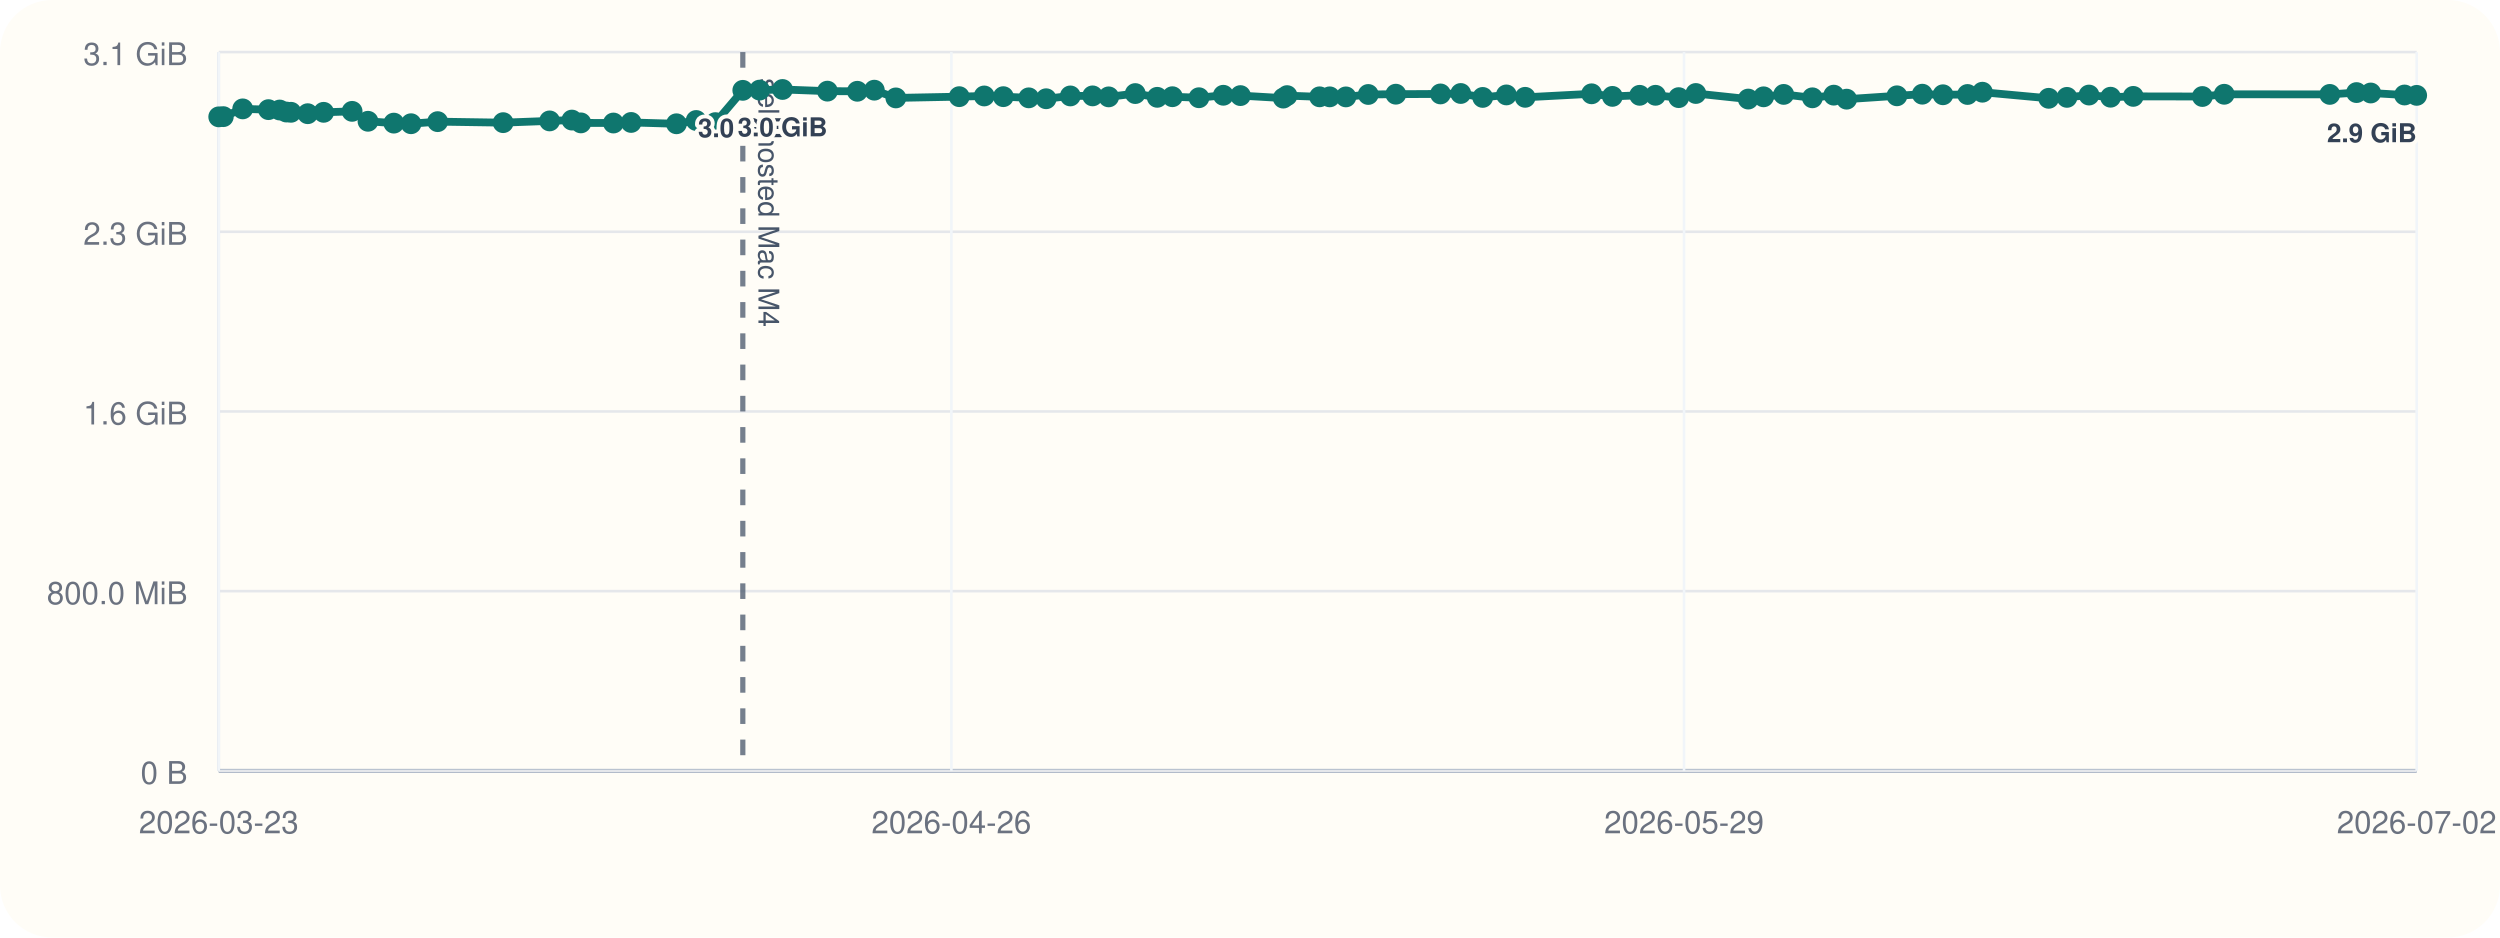
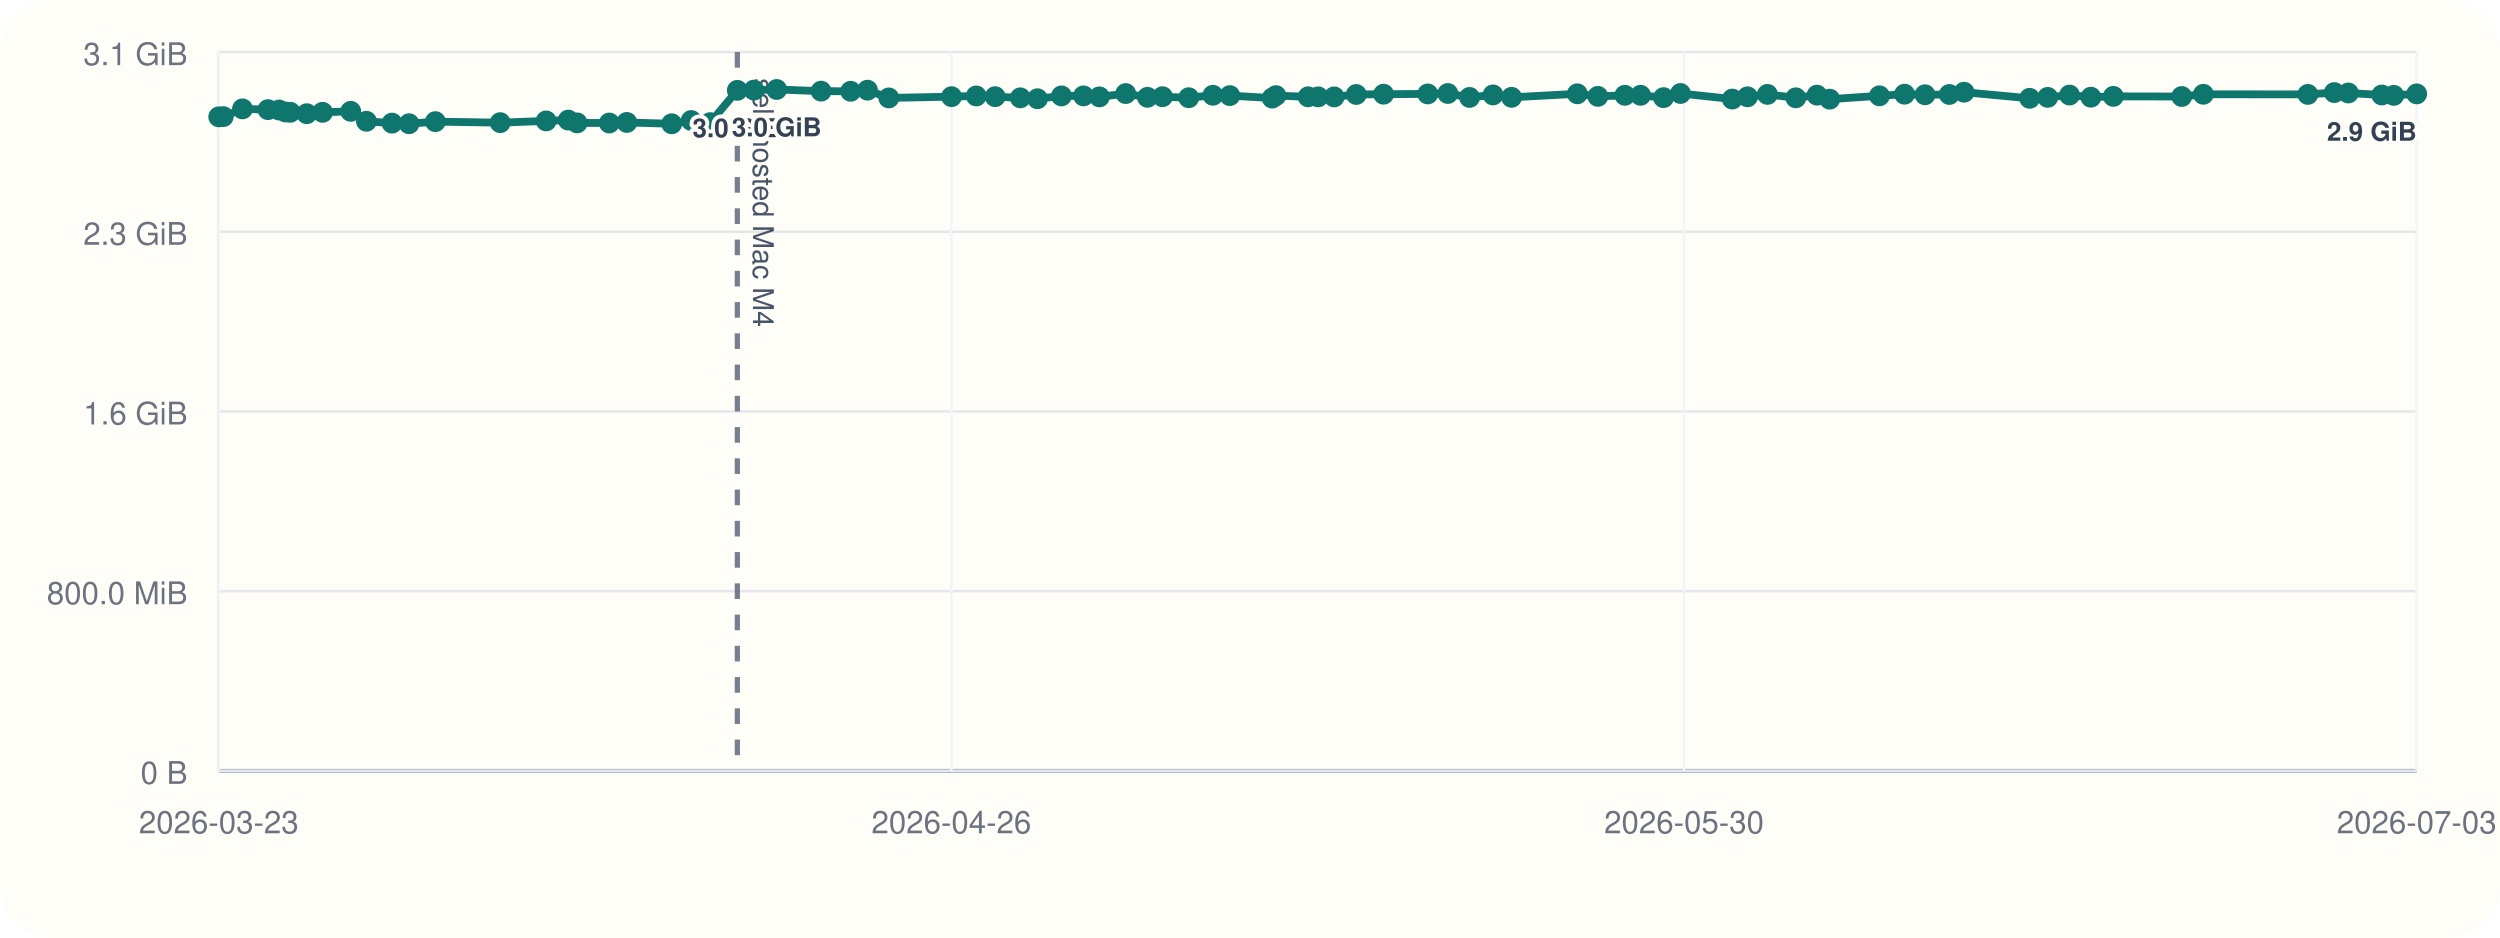
<svg xmlns="http://www.w3.org/2000/svg" viewBox="0 0 960 360">
  <rect width="960" height="360" rx="20" fill="#fffdf7" />
  <line x1="84" y1="296" x2="928" y2="296" stroke="#cbd5e1" stroke-width="1" />
  <line x1="84" y1="20" x2="84" y2="296" stroke="#cbd5e1" stroke-width="1" />
  <line x1="84" y1="296.00" x2="928" y2="296.00" stroke="#94a3b8" stroke-width="1.5" />
  <line x1="84" y1="296.00" x2="928" y2="296.00" stroke="#e5e7eb" stroke-width="1" />
  <text x="72" y="301.00" text-anchor="end" font-size="12" font-family="Helvetica, Arial, sans-serif" fill="#6b7280">0 B</text>
  <line x1="84" y1="227.00" x2="928" y2="227.00" stroke="#e5e7eb" stroke-width="1" />
  <text x="72" y="232.00" text-anchor="end" font-size="12" font-family="Helvetica, Arial, sans-serif" fill="#6b7280">800.0 MiB</text>
  <line x1="84" y1="158.00" x2="928" y2="158.00" stroke="#e5e7eb" stroke-width="1" />
  <text x="72" y="163.00" text-anchor="end" font-size="12" font-family="Helvetica, Arial, sans-serif" fill="#6b7280">1.6 GiB</text>
  <line x1="84" y1="89.00" x2="928" y2="89.00" stroke="#e5e7eb" stroke-width="1" />
  <text x="72" y="94.00" text-anchor="end" font-size="12" font-family="Helvetica, Arial, sans-serif" fill="#6b7280">2.3 GiB</text>
  <line x1="84" y1="20.00" x2="928" y2="20.00" stroke="#e5e7eb" stroke-width="1" />
  <text x="72" y="25.00" text-anchor="end" font-size="12" font-family="Helvetica, Arial, sans-serif" fill="#6b7280">3.1 GiB</text>
  <line x1="84.00" y1="20" x2="84.00" y2="296" stroke="#f1f5f9" stroke-width="1" />
  <text x="84.00" y="320" text-anchor="middle" font-size="12" font-family="Helvetica, Arial, sans-serif" fill="#6b7280">2026-03-23</text>
  <line x1="365.33" y1="20" x2="365.33" y2="296" stroke="#f1f5f9" stroke-width="1" />
  <text x="365.33" y="320" text-anchor="middle" font-size="12" font-family="Helvetica, Arial, sans-serif" fill="#6b7280">2026-04-26</text>
  <line x1="646.67" y1="20" x2="646.67" y2="296" stroke="#f1f5f9" stroke-width="1" />
-   <text x="646.67" y="320" text-anchor="middle" font-size="12" font-family="Helvetica, Arial, sans-serif" fill="#6b7280">2026-05-29</text>
+   <text x="646.67" y="320" text-anchor="middle" font-size="12" font-family="Helvetica, Arial, sans-serif" fill="#6b7280">2026-05-30</text>
  <line x1="928.00" y1="20" x2="928.00" y2="296" stroke="#f1f5f9" stroke-width="1" />
-   <text x="928.00" y="320" text-anchor="middle" font-size="12" font-family="Helvetica, Arial, sans-serif" fill="#6b7280">2026-07-02</text>
-   <line x1="285.24" y1="20" x2="285.24" y2="296" stroke="#475569" stroke-width="2" stroke-dasharray="6 6" opacity="0.75" />
-   <text x="291.24" y="30" transform="rotate(90 291.24 30)" font-size="11" font-family="Helvetica, Arial, sans-serif" fill="#475569">self-hosted Mac M4</text>
-   <polyline fill="none" stroke="#0f766e" stroke-width="3" points="84.00,44.87 85.75,44.79 93.20,41.81 103.09,42.10 107.40,42.25 109.96,43.02 111.74,43.12 118.17,43.66 124.28,43.13 135.21,42.76 141.31,46.57 151.23,47.28 157.84,47.51 168.06,46.71 193.21,47.10 211.05,46.43 219.61,46.11 223.06,47.19 235.56,47.24 242.35,47.02 259.76,47.53 267.33,46.27 274.69,47.09 285.24,34.69 291.68,34.60 300.49,34.36 317.73,35.00 329.22,35.05 335.74,34.63 344.01,37.60 368.34,37.12 377.94,36.85 385.28,37.12 395.05,37.57 401.71,37.92 411.01,36.84 419.56,36.82 425.73,37.20 435.94,35.93 444.38,37.37 450.20,37.14 460.39,37.53 469.76,36.58 476.33,36.71 492.77,37.67 494.23,36.72 506.72,37.18 510.61,37.19 516.83,37.21 525.41,36.28 536.00,36.17 553.14,36.07 560.93,35.90 569.36,37.41 578.45,36.45 585.66,37.37 611.18,36.02 619.16,37.01 629.63,36.60 635.71,36.59 644.62,37.49 651.20,35.90 671.32,38.04 677.22,37.18 684.94,36.25 695.96,37.56 704.18,36.54 709.11,38.08 728.42,36.79 738.16,36.17 746.10,36.39 755.53,36.28 761.25,35.41 786.70,37.75 793.71,37.39 802.18,36.50 810.46,37.33 819.17,37.01 845.72,37.06 854.10,36.20 894.64,36.25 904.91,35.55 910.36,35.71 923.34,36.48 928.00,36.62" />
+   <text x="928.00" y="320" text-anchor="middle" font-size="12" font-family="Helvetica, Arial, sans-serif" fill="#6b7280">2026-07-03</text>
+   <line x1="283.14" y1="20" x2="283.14" y2="296" stroke="#475569" stroke-width="2" stroke-dasharray="6 6" opacity="0.75" />
+   <text x="289.14" y="30" transform="rotate(90 289.14 30)" font-size="11" font-family="Helvetica, Arial, sans-serif" fill="#475569">self-hosted Mac M4</text>
+   <polyline fill="none" stroke="#0f766e" stroke-width="3" points="84.00,44.87 85.73,44.79 93.11,41.81 102.89,42.10 107.16,42.25 109.69,43.02 111.46,43.12 117.81,43.66 123.87,43.13 134.68,42.76 140.71,46.57 150.53,47.28 157.07,47.51 167.18,46.71 192.07,47.10 209.72,46.43 218.20,46.11 221.61,47.19 233.98,47.24 240.70,47.02 257.93,47.53 265.42,46.27 272.71,47.09 283.14,34.69 289.52,34.60 298.24,34.36 315.30,35.00 326.66,35.05 333.12,34.63 341.30,37.60 365.39,37.12 374.88,36.85 382.14,37.12 391.81,37.57 398.40,37.92 407.61,36.84 416.07,36.82 422.17,37.20 432.28,35.93 440.63,37.37 446.39,37.14 456.47,37.53 465.75,36.58 472.25,36.71 488.52,37.67 489.96,36.72 502.32,37.18 506.17,37.19 512.32,37.21 520.81,36.28 531.30,36.17 548.26,36.07 555.96,35.90 564.31,37.41 573.31,36.45 580.44,37.37 605.69,36.02 613.59,37.01 623.95,36.60 629.97,36.59 638.79,37.49 645.30,35.90 665.21,38.04 671.04,37.18 678.69,36.25 689.60,37.56 697.73,36.54 702.60,38.08 721.71,36.79 731.35,36.17 739.21,36.39 748.54,36.28 754.20,35.41 779.39,37.75 786.32,37.39 794.71,36.50 802.90,37.33 811.52,37.01 837.79,37.06 846.09,36.20 886.21,36.25 896.37,35.55 901.76,35.71 914.60,36.48 919.22,36.62 928.00,36.05" />
  <circle cx="84.00" cy="44.87" r="4" fill="#0f766e" />
-   <circle cx="85.75" cy="44.79" r="4" fill="#0f766e" />
-   <circle cx="93.20" cy="41.81" r="4" fill="#0f766e" />
-   <circle cx="103.09" cy="42.10" r="4" fill="#0f766e" />
-   <circle cx="107.40" cy="42.25" r="4" fill="#0f766e" />
-   <circle cx="109.96" cy="43.02" r="4" fill="#0f766e" />
-   <circle cx="111.74" cy="43.12" r="4" fill="#0f766e" />
-   <circle cx="118.17" cy="43.66" r="4" fill="#0f766e" />
-   <circle cx="124.28" cy="43.13" r="4" fill="#0f766e" />
-   <circle cx="135.21" cy="42.76" r="4" fill="#0f766e" />
-   <circle cx="141.31" cy="46.57" r="4" fill="#0f766e" />
-   <circle cx="151.23" cy="47.28" r="4" fill="#0f766e" />
-   <circle cx="157.84" cy="47.51" r="4" fill="#0f766e" />
-   <circle cx="168.06" cy="46.71" r="4" fill="#0f766e" />
-   <circle cx="193.21" cy="47.10" r="4" fill="#0f766e" />
-   <circle cx="211.05" cy="46.43" r="4" fill="#0f766e" />
-   <circle cx="219.61" cy="46.11" r="4" fill="#0f766e" />
-   <circle cx="223.06" cy="47.19" r="4" fill="#0f766e" />
-   <circle cx="235.56" cy="47.24" r="4" fill="#0f766e" />
-   <circle cx="242.35" cy="47.02" r="4" fill="#0f766e" />
-   <circle cx="259.76" cy="47.53" r="4" fill="#0f766e" />
-   <circle cx="267.33" cy="46.27" r="4" fill="#0f766e" />
-   <circle cx="274.69" cy="47.09" r="4" fill="#0f766e" />
-   <circle cx="285.24" cy="34.69" r="4" fill="#0f766e" />
-   <text x="285.24" y="52.69" text-anchor="middle" font-size="10" font-family="Helvetica, Arial, sans-serif" font-weight="600" paint-order="stroke" stroke="#fffdf7" stroke-width="3" stroke-linejoin="round" fill="#334155">3.0 GiB</text>
-   <circle cx="291.68" cy="34.60" r="4" fill="#0f766e" />
-   <circle cx="300.49" cy="34.36" r="4" fill="#0f766e" />
-   <text x="300.49" y="52.36" text-anchor="middle" font-size="10" font-family="Helvetica, Arial, sans-serif" font-weight="600" paint-order="stroke" stroke="#fffdf7" stroke-width="3" stroke-linejoin="round" fill="#334155">3.0 GiB</text>
-   <circle cx="317.73" cy="35.00" r="4" fill="#0f766e" />
-   <circle cx="329.22" cy="35.05" r="4" fill="#0f766e" />
-   <circle cx="335.74" cy="34.63" r="4" fill="#0f766e" />
-   <circle cx="344.01" cy="37.60" r="4" fill="#0f766e" />
-   <circle cx="368.34" cy="37.12" r="4" fill="#0f766e" />
-   <circle cx="377.94" cy="36.85" r="4" fill="#0f766e" />
-   <circle cx="385.28" cy="37.12" r="4" fill="#0f766e" />
-   <circle cx="395.05" cy="37.57" r="4" fill="#0f766e" />
-   <circle cx="401.71" cy="37.92" r="4" fill="#0f766e" />
-   <circle cx="411.01" cy="36.84" r="4" fill="#0f766e" />
-   <circle cx="419.56" cy="36.82" r="4" fill="#0f766e" />
-   <circle cx="425.73" cy="37.20" r="4" fill="#0f766e" />
-   <circle cx="435.94" cy="35.93" r="4" fill="#0f766e" />
-   <circle cx="444.38" cy="37.37" r="4" fill="#0f766e" />
-   <circle cx="450.20" cy="37.14" r="4" fill="#0f766e" />
-   <circle cx="460.39" cy="37.53" r="4" fill="#0f766e" />
-   <circle cx="469.76" cy="36.58" r="4" fill="#0f766e" />
-   <circle cx="476.33" cy="36.71" r="4" fill="#0f766e" />
-   <circle cx="492.77" cy="37.67" r="4" fill="#0f766e" />
-   <circle cx="494.23" cy="36.72" r="4" fill="#0f766e" />
-   <circle cx="506.72" cy="37.18" r="4" fill="#0f766e" />
-   <circle cx="510.61" cy="37.19" r="4" fill="#0f766e" />
-   <circle cx="516.83" cy="37.21" r="4" fill="#0f766e" />
-   <circle cx="525.41" cy="36.28" r="4" fill="#0f766e" />
-   <circle cx="536.00" cy="36.17" r="4" fill="#0f766e" />
-   <circle cx="553.14" cy="36.07" r="4" fill="#0f766e" />
-   <circle cx="560.93" cy="35.90" r="4" fill="#0f766e" />
-   <circle cx="569.36" cy="37.41" r="4" fill="#0f766e" />
-   <circle cx="578.45" cy="36.45" r="4" fill="#0f766e" />
-   <circle cx="585.66" cy="37.37" r="4" fill="#0f766e" />
-   <circle cx="611.18" cy="36.02" r="4" fill="#0f766e" />
-   <circle cx="619.16" cy="37.01" r="4" fill="#0f766e" />
-   <circle cx="629.63" cy="36.60" r="4" fill="#0f766e" />
-   <circle cx="635.71" cy="36.59" r="4" fill="#0f766e" />
-   <circle cx="644.62" cy="37.49" r="4" fill="#0f766e" />
-   <circle cx="651.20" cy="35.90" r="4" fill="#0f766e" />
-   <circle cx="671.32" cy="38.04" r="4" fill="#0f766e" />
-   <circle cx="677.22" cy="37.18" r="4" fill="#0f766e" />
-   <circle cx="684.94" cy="36.25" r="4" fill="#0f766e" />
-   <circle cx="695.96" cy="37.56" r="4" fill="#0f766e" />
-   <circle cx="704.18" cy="36.54" r="4" fill="#0f766e" />
-   <circle cx="709.11" cy="38.08" r="4" fill="#0f766e" />
-   <circle cx="728.42" cy="36.79" r="4" fill="#0f766e" />
-   <circle cx="738.16" cy="36.17" r="4" fill="#0f766e" />
-   <circle cx="746.10" cy="36.39" r="4" fill="#0f766e" />
-   <circle cx="755.53" cy="36.28" r="4" fill="#0f766e" />
-   <circle cx="761.25" cy="35.41" r="4" fill="#0f766e" />
-   <circle cx="786.70" cy="37.75" r="4" fill="#0f766e" />
-   <circle cx="793.71" cy="37.39" r="4" fill="#0f766e" />
-   <circle cx="802.18" cy="36.50" r="4" fill="#0f766e" />
-   <circle cx="810.46" cy="37.33" r="4" fill="#0f766e" />
-   <circle cx="819.17" cy="37.01" r="4" fill="#0f766e" />
-   <circle cx="845.72" cy="37.06" r="4" fill="#0f766e" />
-   <circle cx="854.10" cy="36.20" r="4" fill="#0f766e" />
-   <circle cx="894.64" cy="36.25" r="4" fill="#0f766e" />
-   <circle cx="904.91" cy="35.55" r="4" fill="#0f766e" />
-   <circle cx="910.36" cy="35.71" r="4" fill="#0f766e" />
-   <circle cx="923.34" cy="36.48" r="4" fill="#0f766e" />
-   <circle cx="928.00" cy="36.62" r="4" fill="#0f766e" />
-   <text x="928.00" y="54.62" text-anchor="end" font-size="10" font-family="Helvetica, Arial, sans-serif" font-weight="600" paint-order="stroke" stroke="#fffdf7" stroke-width="3" stroke-linejoin="round" fill="#334155">2.9 GiB</text>
+   <circle cx="85.73" cy="44.79" r="4" fill="#0f766e" />
+   <circle cx="93.11" cy="41.81" r="4" fill="#0f766e" />
+   <circle cx="102.89" cy="42.10" r="4" fill="#0f766e" />
+   <circle cx="107.16" cy="42.25" r="4" fill="#0f766e" />
+   <circle cx="109.69" cy="43.02" r="4" fill="#0f766e" />
+   <circle cx="111.46" cy="43.12" r="4" fill="#0f766e" />
+   <circle cx="117.81" cy="43.66" r="4" fill="#0f766e" />
+   <circle cx="123.87" cy="43.13" r="4" fill="#0f766e" />
+   <circle cx="134.68" cy="42.76" r="4" fill="#0f766e" />
+   <circle cx="140.71" cy="46.57" r="4" fill="#0f766e" />
+   <circle cx="150.53" cy="47.28" r="4" fill="#0f766e" />
+   <circle cx="157.07" cy="47.51" r="4" fill="#0f766e" />
+   <circle cx="167.18" cy="46.71" r="4" fill="#0f766e" />
+   <circle cx="192.07" cy="47.10" r="4" fill="#0f766e" />
+   <circle cx="209.72" cy="46.43" r="4" fill="#0f766e" />
+   <circle cx="218.20" cy="46.11" r="4" fill="#0f766e" />
+   <circle cx="221.61" cy="47.19" r="4" fill="#0f766e" />
+   <circle cx="233.98" cy="47.24" r="4" fill="#0f766e" />
+   <circle cx="240.70" cy="47.02" r="4" fill="#0f766e" />
+   <circle cx="257.93" cy="47.53" r="4" fill="#0f766e" />
+   <circle cx="265.42" cy="46.27" r="4" fill="#0f766e" />
+   <circle cx="272.71" cy="47.09" r="4" fill="#0f766e" />
+   <circle cx="283.14" cy="34.69" r="4" fill="#0f766e" />
+   <text x="283.14" y="52.69" text-anchor="middle" font-size="10" font-family="Helvetica, Arial, sans-serif" font-weight="600" paint-order="stroke" stroke="#fffdf7" stroke-width="3" stroke-linejoin="round" fill="#334155">3.0 GiB</text>
+   <circle cx="289.52" cy="34.60" r="4" fill="#0f766e" />
+   <circle cx="298.24" cy="34.36" r="4" fill="#0f766e" />
+   <text x="298.24" y="52.36" text-anchor="middle" font-size="10" font-family="Helvetica, Arial, sans-serif" font-weight="600" paint-order="stroke" stroke="#fffdf7" stroke-width="3" stroke-linejoin="round" fill="#334155">3.0 GiB</text>
+   <circle cx="315.30" cy="35.00" r="4" fill="#0f766e" />
+   <circle cx="326.66" cy="35.05" r="4" fill="#0f766e" />
+   <circle cx="333.12" cy="34.63" r="4" fill="#0f766e" />
+   <circle cx="341.30" cy="37.60" r="4" fill="#0f766e" />
+   <circle cx="365.39" cy="37.12" r="4" fill="#0f766e" />
+   <circle cx="374.88" cy="36.85" r="4" fill="#0f766e" />
+   <circle cx="382.14" cy="37.12" r="4" fill="#0f766e" />
+   <circle cx="391.81" cy="37.57" r="4" fill="#0f766e" />
+   <circle cx="398.40" cy="37.92" r="4" fill="#0f766e" />
+   <circle cx="407.61" cy="36.84" r="4" fill="#0f766e" />
+   <circle cx="416.07" cy="36.82" r="4" fill="#0f766e" />
+   <circle cx="422.17" cy="37.20" r="4" fill="#0f766e" />
+   <circle cx="432.28" cy="35.93" r="4" fill="#0f766e" />
+   <circle cx="440.63" cy="37.37" r="4" fill="#0f766e" />
+   <circle cx="446.39" cy="37.14" r="4" fill="#0f766e" />
+   <circle cx="456.47" cy="37.53" r="4" fill="#0f766e" />
+   <circle cx="465.75" cy="36.58" r="4" fill="#0f766e" />
+   <circle cx="472.25" cy="36.71" r="4" fill="#0f766e" />
+   <circle cx="488.52" cy="37.67" r="4" fill="#0f766e" />
+   <circle cx="489.96" cy="36.72" r="4" fill="#0f766e" />
+   <circle cx="502.32" cy="37.18" r="4" fill="#0f766e" />
+   <circle cx="506.17" cy="37.19" r="4" fill="#0f766e" />
+   <circle cx="512.32" cy="37.21" r="4" fill="#0f766e" />
+   <circle cx="520.81" cy="36.28" r="4" fill="#0f766e" />
+   <circle cx="531.30" cy="36.17" r="4" fill="#0f766e" />
+   <circle cx="548.26" cy="36.07" r="4" fill="#0f766e" />
+   <circle cx="555.96" cy="35.90" r="4" fill="#0f766e" />
+   <circle cx="564.31" cy="37.41" r="4" fill="#0f766e" />
+   <circle cx="573.31" cy="36.45" r="4" fill="#0f766e" />
+   <circle cx="580.44" cy="37.37" r="4" fill="#0f766e" />
+   <circle cx="605.69" cy="36.02" r="4" fill="#0f766e" />
+   <circle cx="613.59" cy="37.01" r="4" fill="#0f766e" />
+   <circle cx="623.95" cy="36.60" r="4" fill="#0f766e" />
+   <circle cx="629.97" cy="36.59" r="4" fill="#0f766e" />
+   <circle cx="638.79" cy="37.49" r="4" fill="#0f766e" />
+   <circle cx="645.30" cy="35.90" r="4" fill="#0f766e" />
+   <circle cx="665.21" cy="38.04" r="4" fill="#0f766e" />
+   <circle cx="671.04" cy="37.18" r="4" fill="#0f766e" />
+   <circle cx="678.69" cy="36.25" r="4" fill="#0f766e" />
+   <circle cx="689.60" cy="37.56" r="4" fill="#0f766e" />
+   <circle cx="697.73" cy="36.54" r="4" fill="#0f766e" />
+   <circle cx="702.60" cy="38.08" r="4" fill="#0f766e" />
+   <circle cx="721.71" cy="36.79" r="4" fill="#0f766e" />
+   <circle cx="731.35" cy="36.17" r="4" fill="#0f766e" />
+   <circle cx="739.21" cy="36.39" r="4" fill="#0f766e" />
+   <circle cx="748.54" cy="36.28" r="4" fill="#0f766e" />
+   <circle cx="754.20" cy="35.41" r="4" fill="#0f766e" />
+   <circle cx="779.39" cy="37.75" r="4" fill="#0f766e" />
+   <circle cx="786.32" cy="37.39" r="4" fill="#0f766e" />
+   <circle cx="794.71" cy="36.50" r="4" fill="#0f766e" />
+   <circle cx="802.90" cy="37.33" r="4" fill="#0f766e" />
+   <circle cx="811.52" cy="37.01" r="4" fill="#0f766e" />
+   <circle cx="837.79" cy="37.06" r="4" fill="#0f766e" />
+   <circle cx="846.09" cy="36.20" r="4" fill="#0f766e" />
+   <circle cx="886.21" cy="36.25" r="4" fill="#0f766e" />
+   <circle cx="896.37" cy="35.55" r="4" fill="#0f766e" />
+   <circle cx="901.76" cy="35.71" r="4" fill="#0f766e" />
+   <circle cx="914.60" cy="36.48" r="4" fill="#0f766e" />
+   <circle cx="919.22" cy="36.62" r="4" fill="#0f766e" />
+   <circle cx="928.00" cy="36.05" r="4" fill="#0f766e" />
+   <text x="928.00" y="54.05" text-anchor="end" font-size="10" font-family="Helvetica, Arial, sans-serif" font-weight="600" paint-order="stroke" stroke="#fffdf7" stroke-width="3" stroke-linejoin="round" fill="#334155">2.9 GiB</text>
</svg>
